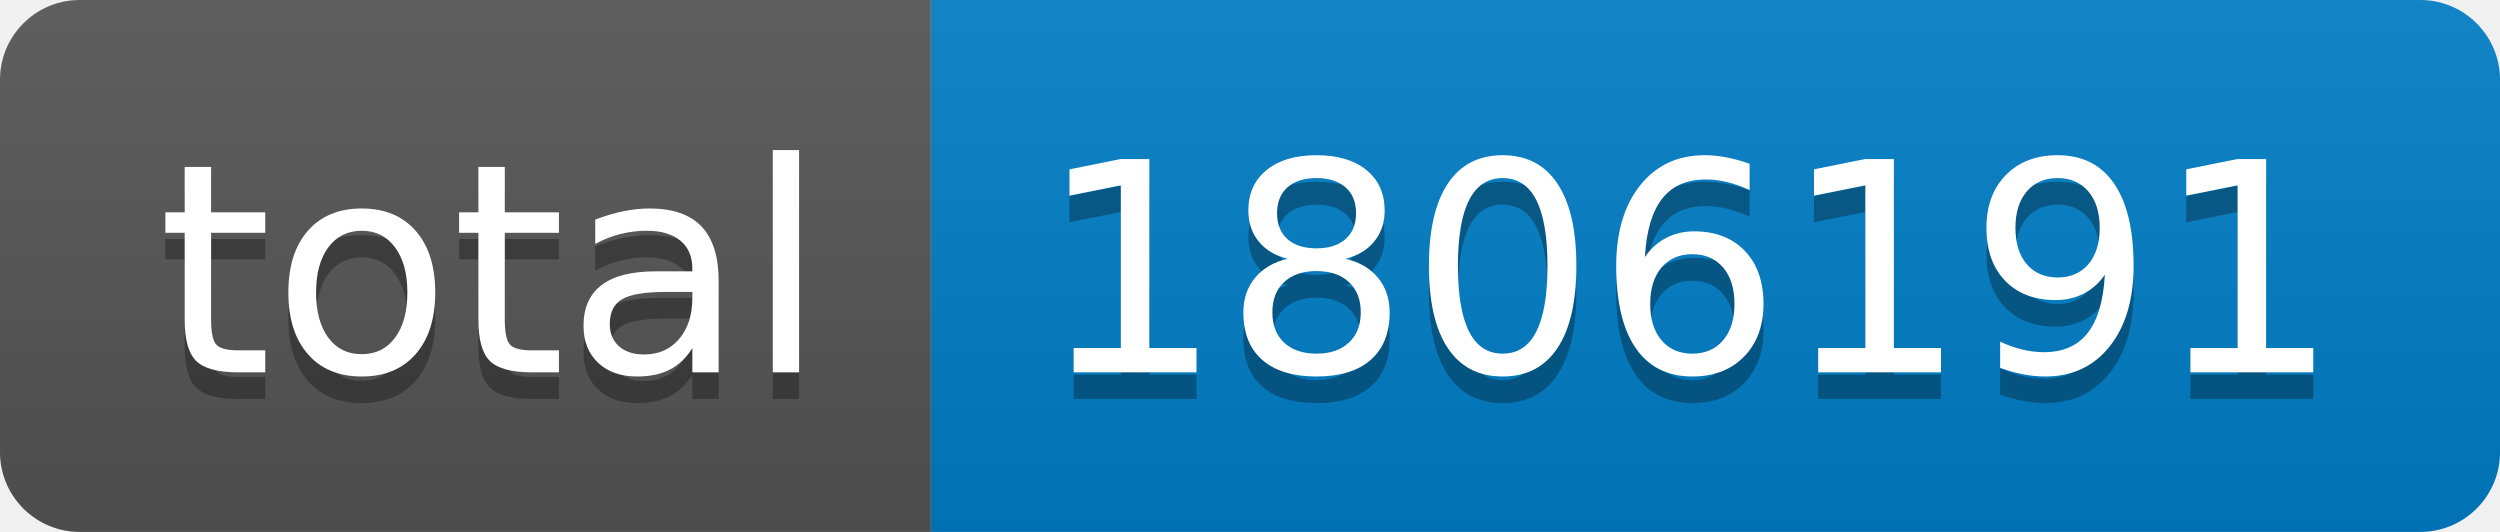
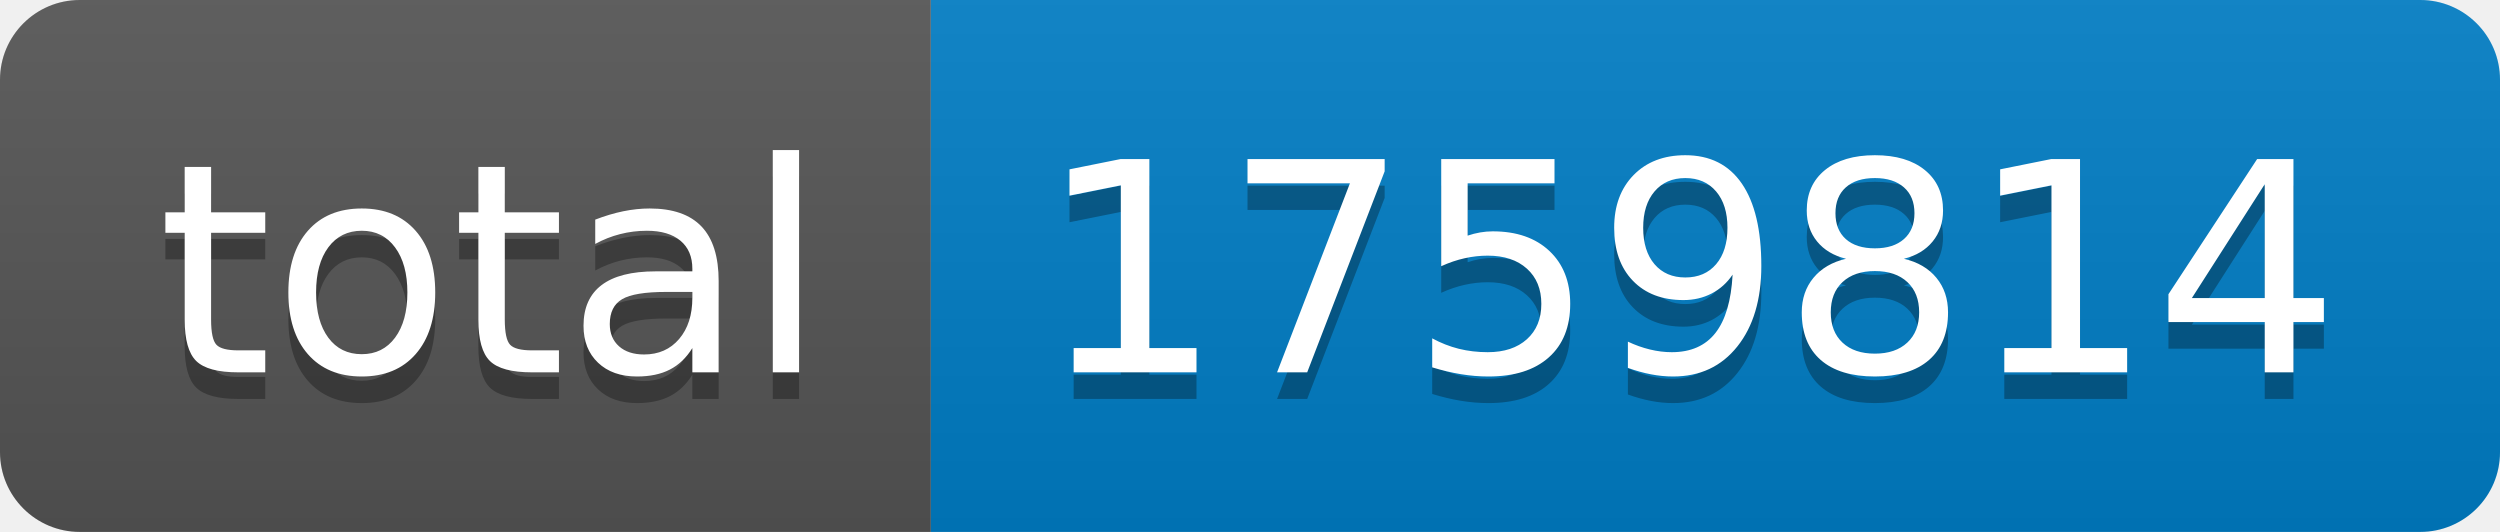
- <svg xmlns="http://www.w3.org/2000/svg" width="94" height="20" role="img" aria-label="total: 1806191">
+ <svg xmlns="http://www.w3.org/2000/svg" width="94" height="20" role="img" aria-label="total: 1759814">
  <linearGradient id="s" x2="0" y2="100%">
    <stop offset="0" stop-color="#bbb" stop-opacity=".1" />
    <stop offset="1" stop-opacity=".1" />
  </linearGradient>
  <clipPath id="r">
    <rect width="94" height="20" rx="3" fill="#fff" />
  </clipPath>
  <g clip-path="url(#r)">
    <rect width="35" height="20" fill="#555" />
    <rect x="35" width="59" height="20" fill="#007ec6" />
    <rect width="94" height="20" fill="url(#s)" />
  </g>
  <g fill="#fff" text-anchor="middle" font-family="Verdana,Geneva,DejaVu Sans,sans-serif" text-rendering="geometricPrecision" font-size="110">
    <text aria-hidden="true" x="185" y="150" fill="#010101" fill-opacity=".3" transform="scale(.1)" textLength="250">total</text>
    <text x="185" y="140" transform="scale(.1)" fill="#fff" textLength="250">total</text>
-     <text aria-hidden="true" x="635" y="150" fill="#010101" fill-opacity=".3" transform="scale(.1)" textLength="490">1806191</text>
-     <text x="635" y="140" transform="scale(.1)" fill="#fff" textLength="490">1806191</text>
+     <text aria-hidden="true" x="635" y="150" fill="#010101" fill-opacity=".3" transform="scale(.1)" textLength="490">1759814</text>
+     <text x="635" y="140" transform="scale(.1)" fill="#fff" textLength="490">1759814</text>
  </g>
</svg>
